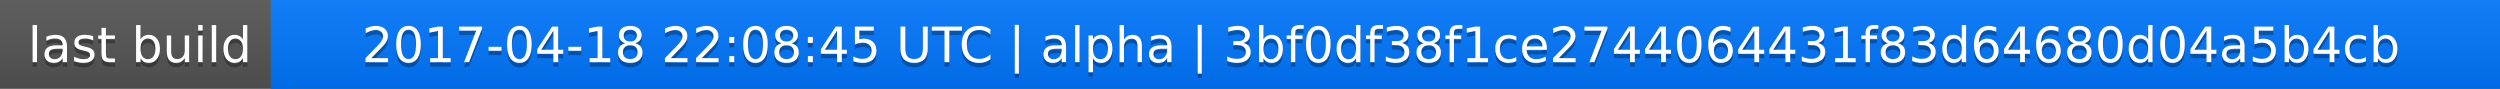
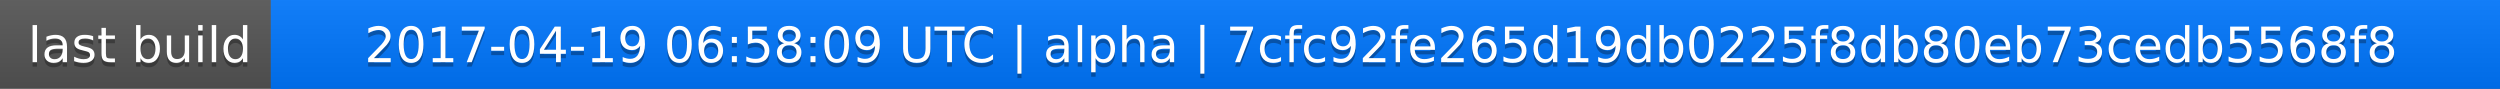
<svg xmlns="http://www.w3.org/2000/svg" width="563" height="20">
  <linearGradient id="a" x2="0" y2="100%">
    <stop offset="0" stop-color="#bbb" stop-opacity=".1" />
    <stop offset="1" stop-opacity=".1" />
  </linearGradient>
  <rect rx="0" width="563" height="20" fill="#555" />
  <rect rx="0" x="61" width="502" height="20" fill="#07f" />
  <path fill="#07f" d="M61 0h4v20h-4z" />
  <rect rx="0" width="563" height="20" fill="url(#a)" />
  <g fill="#fff" text-anchor="middle" font-family="DejaVu Sans,Verdana,Geneva,sans-serif" font-size="11">
    <text x="31.5" y="15" fill="#010101" fill-opacity=".3">last build</text>
    <text x="31.5" y="14">last build</text>
-     <text x="311" y="15" fill="#010101" fill-opacity=".3">2017-04-18 22:08:45 UTC | alpha | 3bf0df38f1ce2744064431f83d64680d04a5b4cb</text>
-     <text x="311" y="14">2017-04-18 22:08:45 UTC | alpha | 3bf0df38f1ce2744064431f83d64680d04a5b4cb</text>
+     <text x="311" y="15" fill="#010101" fill-opacity=".3">2017-04-19 06:58:09 UTC | alpha | 7cfc92fe265d19db0225f8db80eb73cedb5568f8</text>
+     <text x="311" y="14">2017-04-19 06:58:09 UTC | alpha | 7cfc92fe265d19db0225f8db80eb73cedb5568f8</text>
  </g>
</svg>
